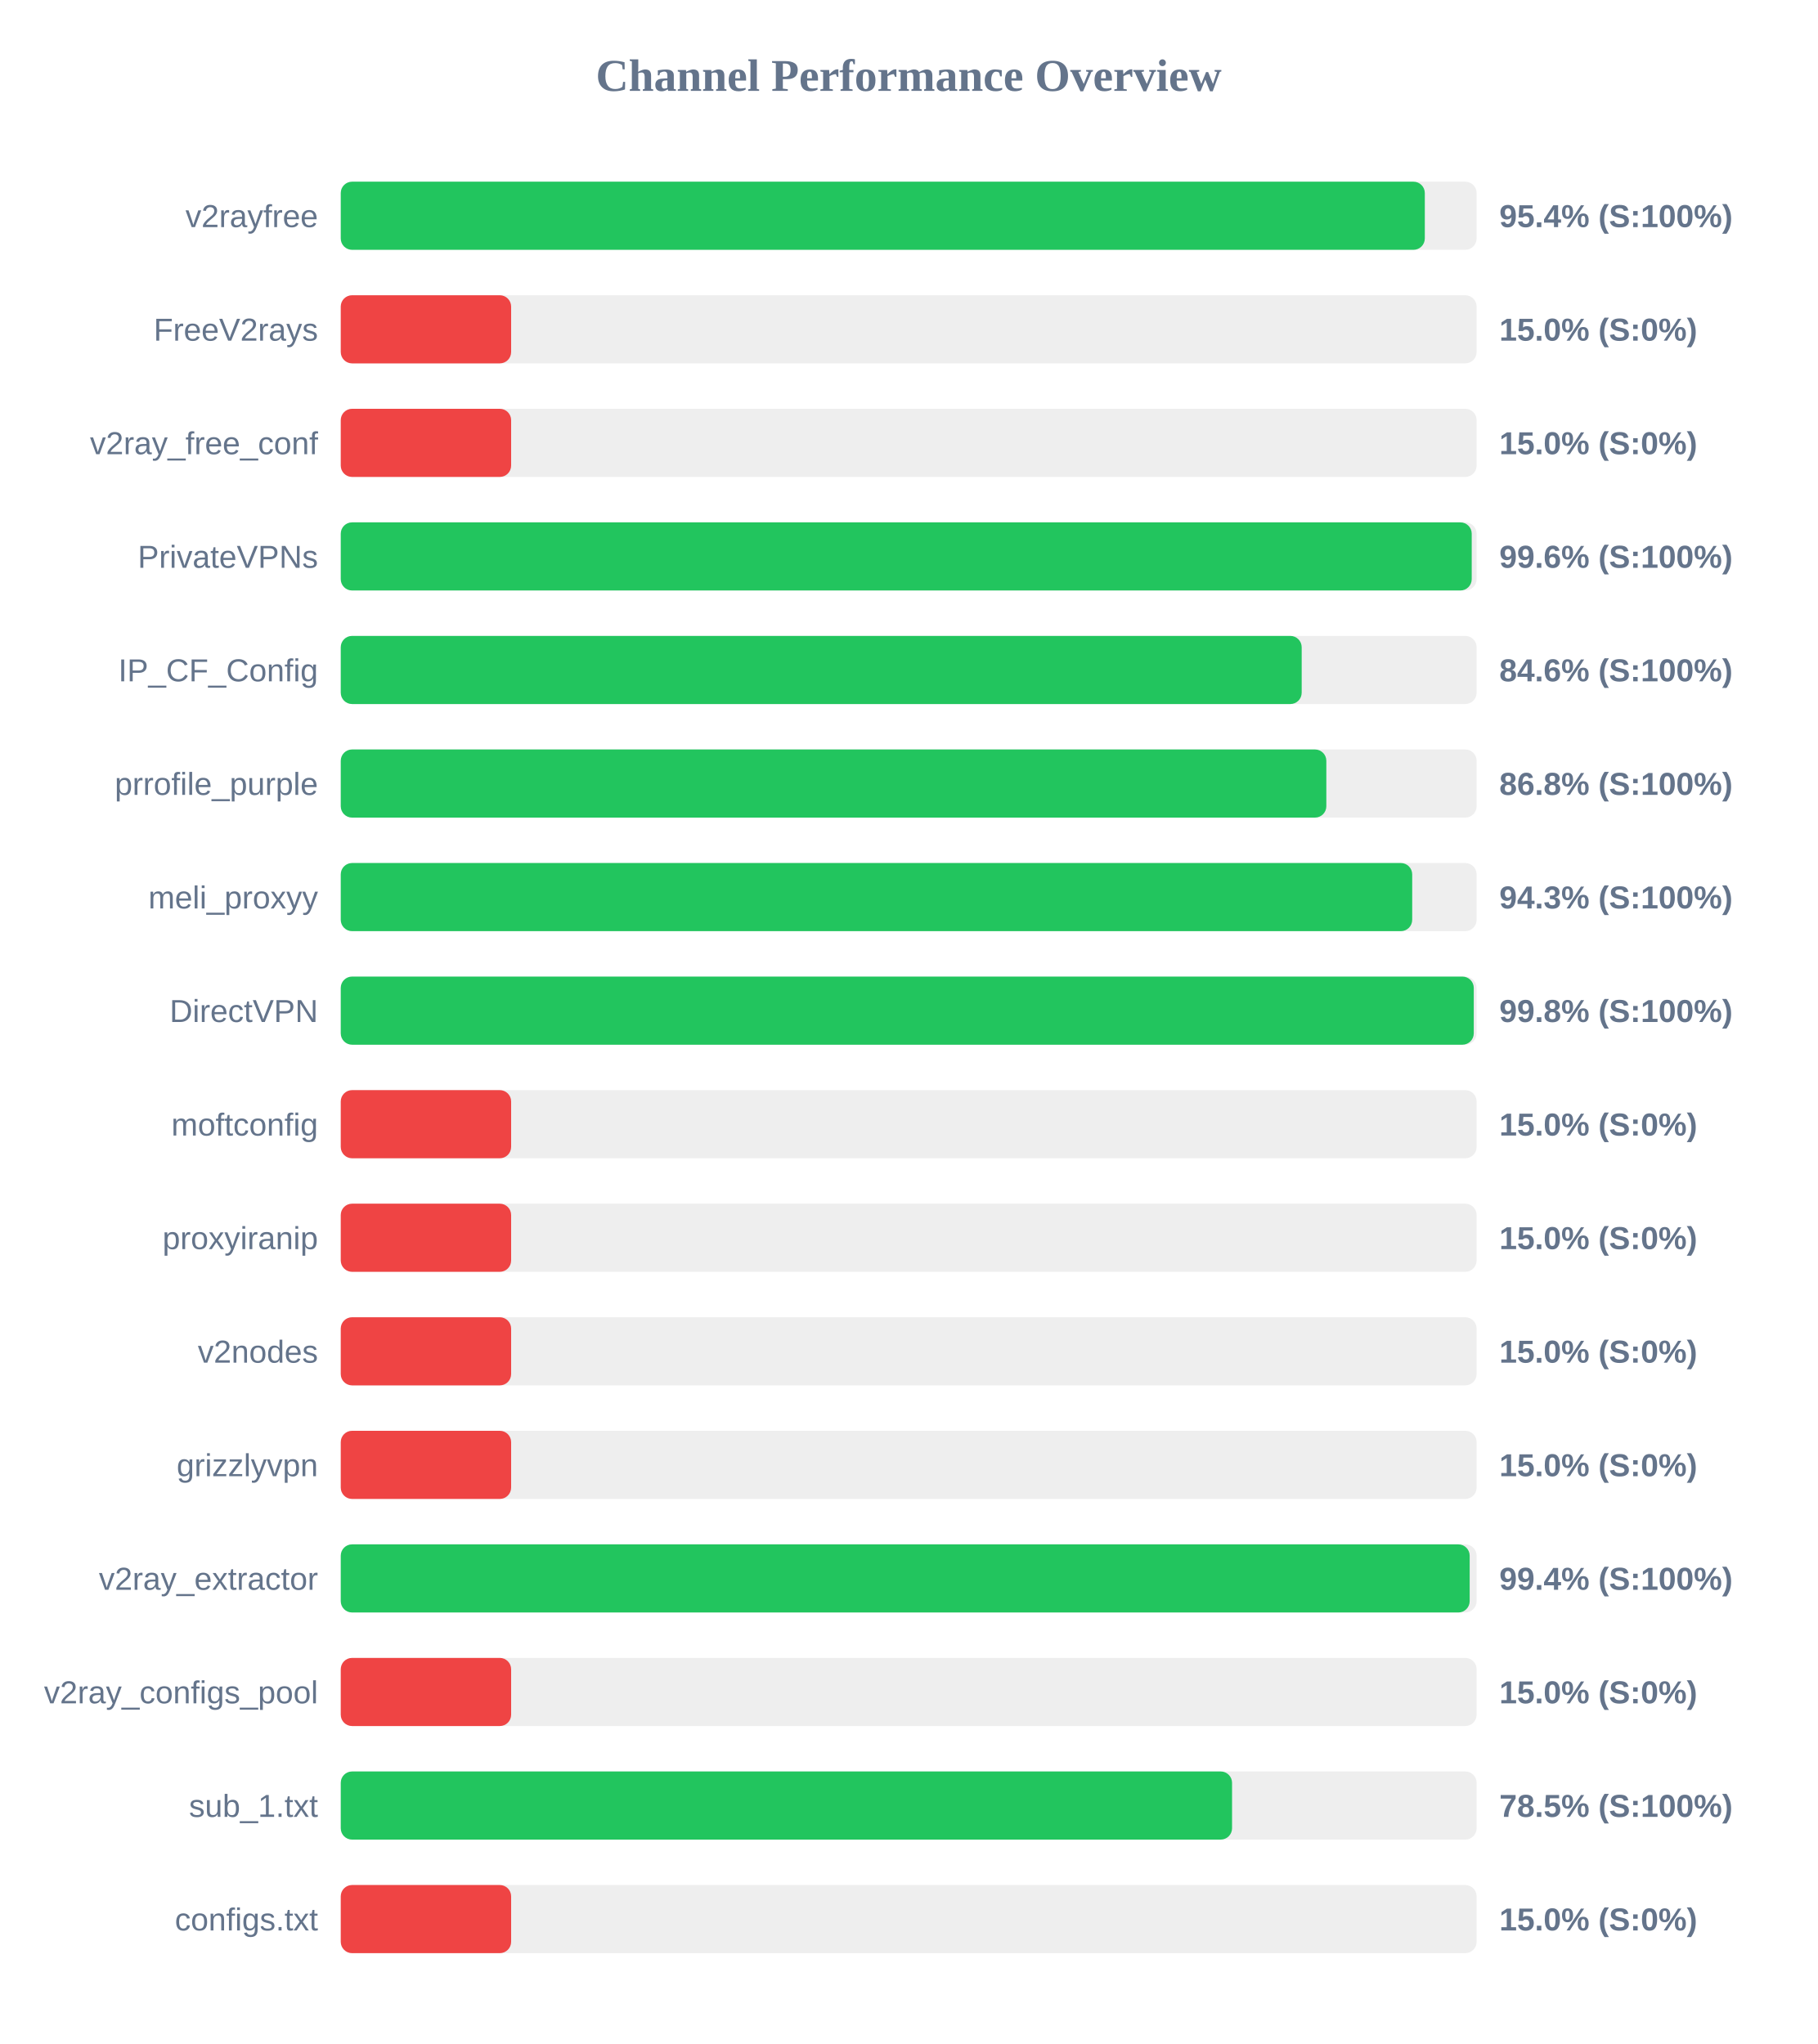
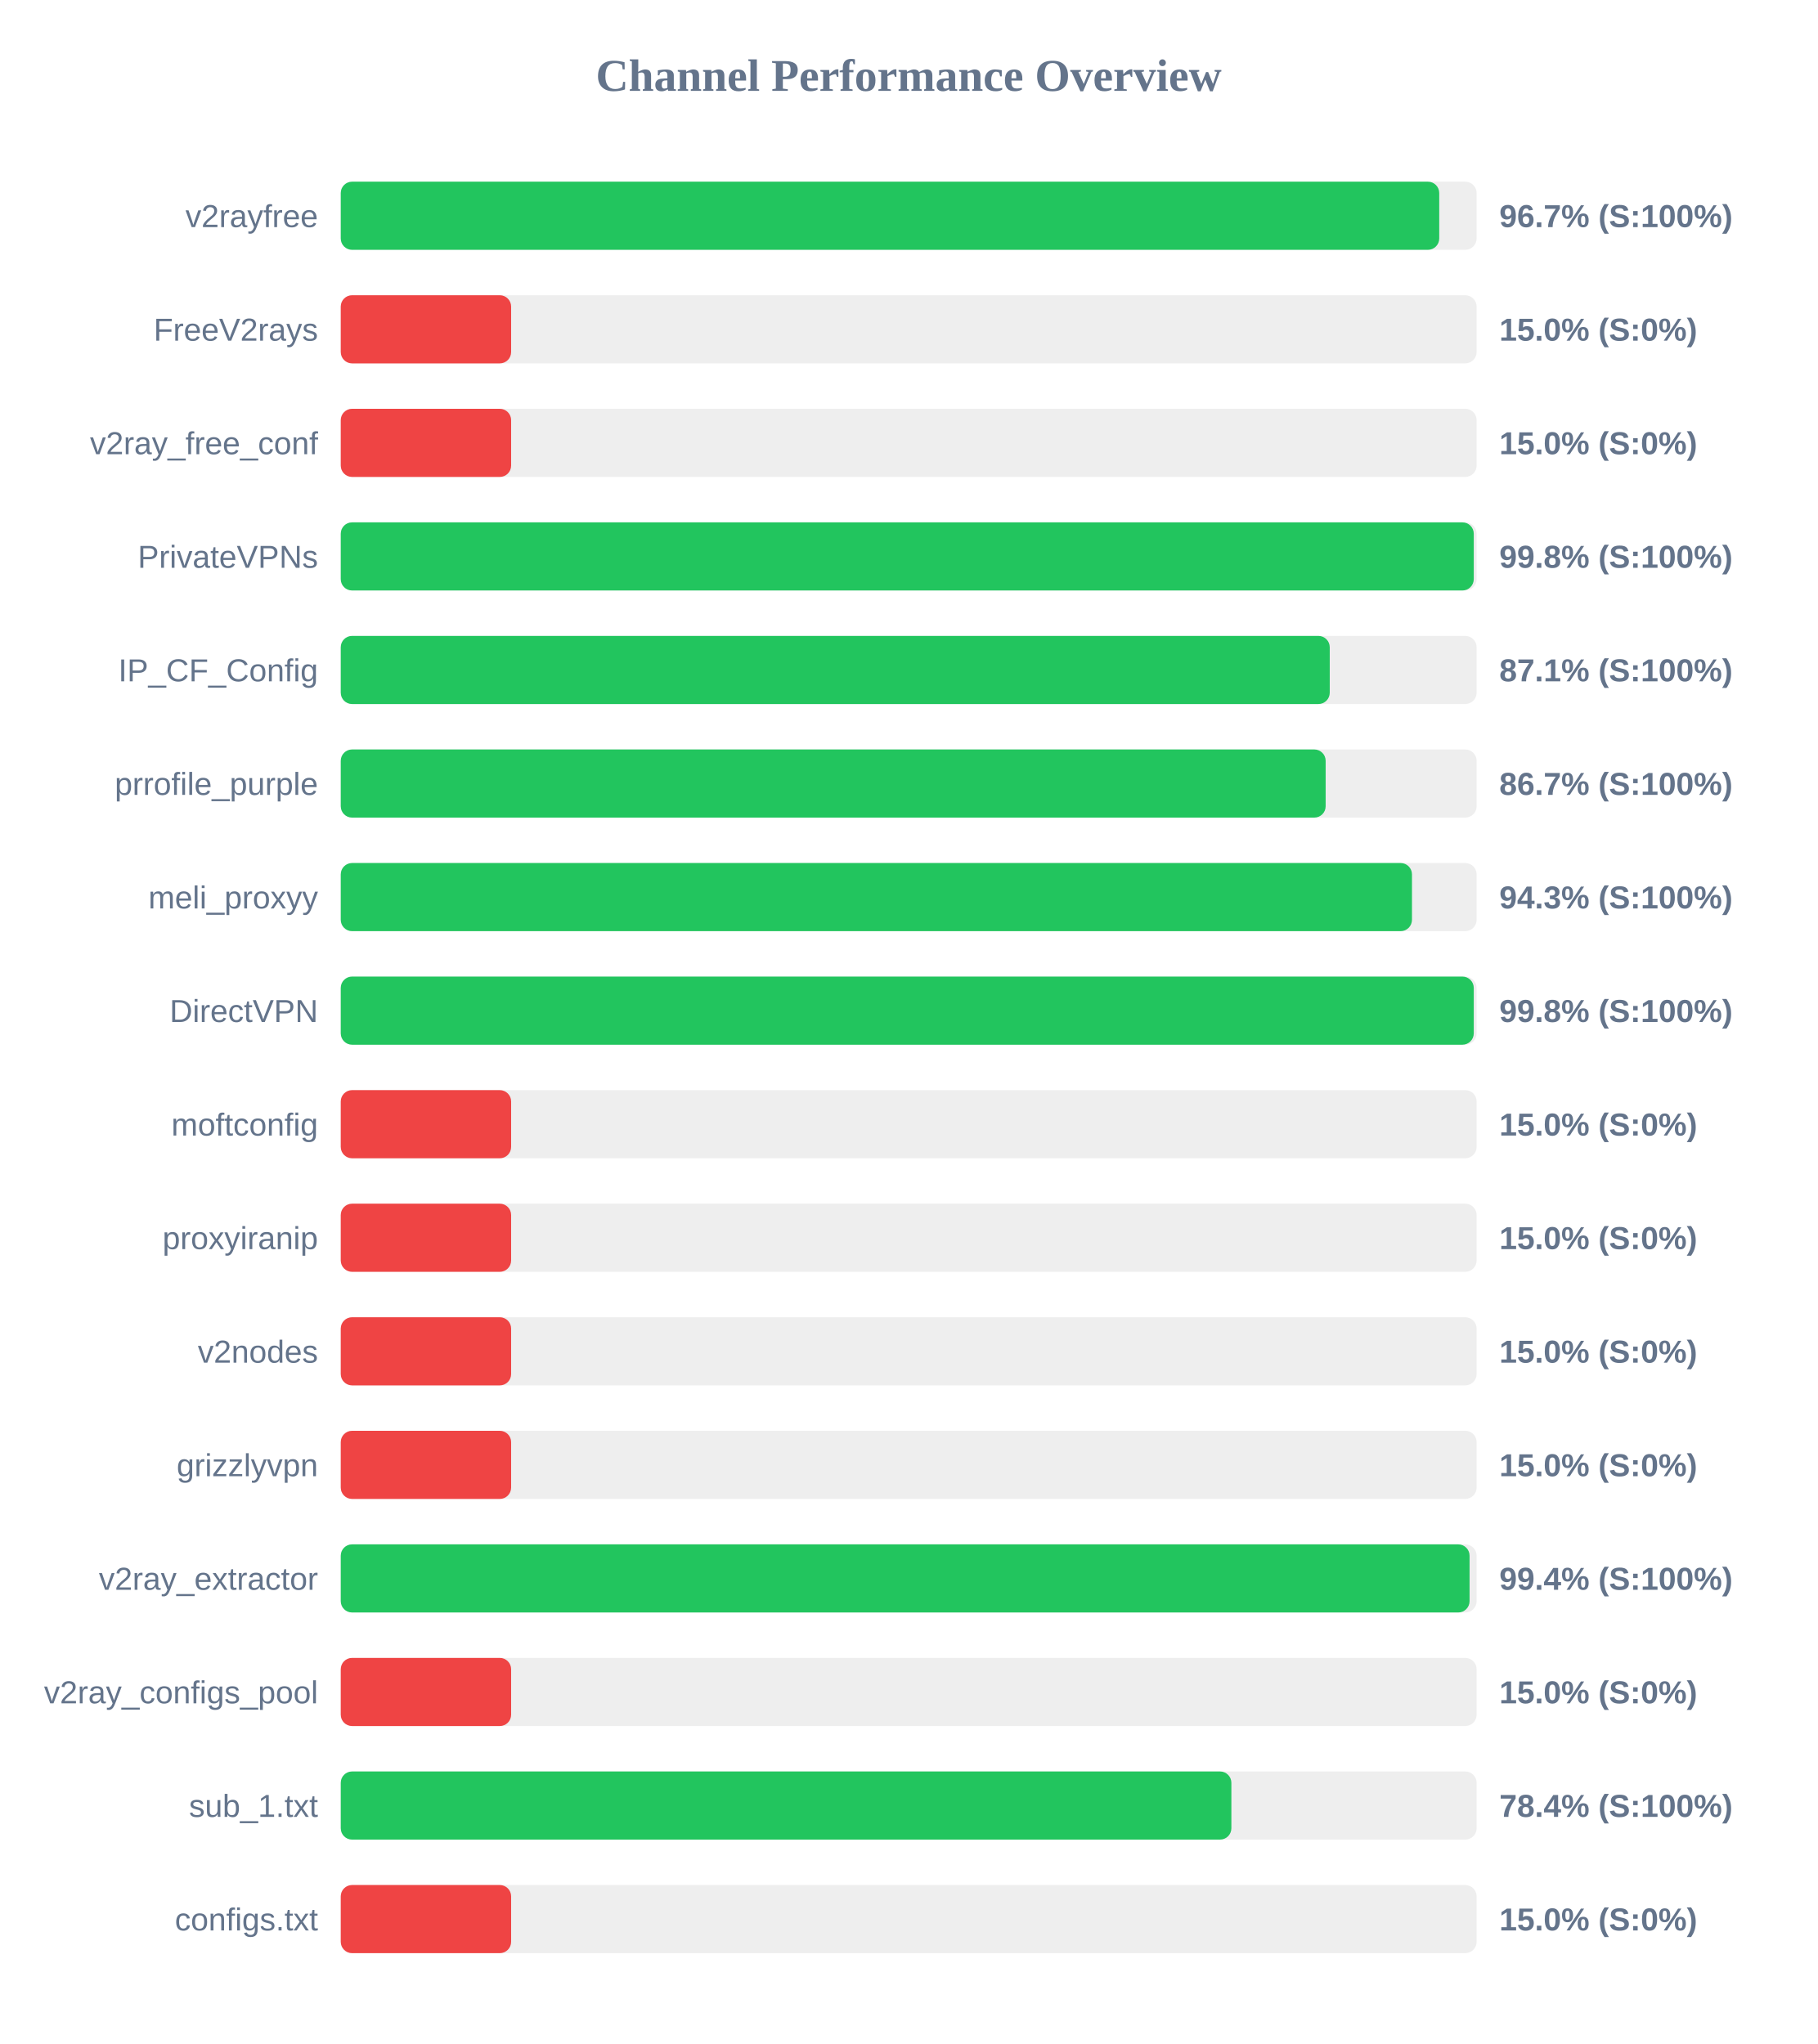
<svg xmlns="http://www.w3.org/2000/svg" width="800" height="900" version="1.1">
  <style>
        .row { font: 14px Arial; fill: #64748b; }
        .score { font: bold 14px Arial; fill: #64748b; }
    </style>
  <text x="400" y="40" text-anchor="middle" font-size="20px" font-weight="bold" fill="#64748b">Channel Performance Overview</text>
  <rect x="150" y="80" width="500" height="30" fill="#eee" rx="5" />
-   <rect x="150" y="80" width="477.2" height="30" fill="#22c55e" rx="5" />
+   <rect x="150" y="80" width="483.55" height="30" fill="#22c55e" rx="5" />
  <text x="140" y="100" text-anchor="end" class="row">v2rayfree</text>
-   <text x="660" y="100" text-anchor="start" class="score">95.4% (S:100%)</text>
+   <text x="660" y="100" text-anchor="start" class="score">96.7% (S:100%)</text>
  <rect x="150" y="130" width="500" height="30" fill="#eee" rx="5" />
  <rect x="150" y="130" width="75.0" height="30" fill="#ef4444" rx="5" />
  <text x="140" y="150" text-anchor="end" class="row">FreeV2rays</text>
  <text x="660" y="150" text-anchor="start" class="score">15.0% (S:0%)</text>
  <rect x="150" y="180" width="500" height="30" fill="#eee" rx="5" />
  <rect x="150" y="180" width="75.0" height="30" fill="#ef4444" rx="5" />
  <text x="140" y="200" text-anchor="end" class="row">v2ray_free_conf</text>
  <text x="660" y="200" text-anchor="start" class="score">15.0% (S:0%)</text>
  <rect x="150" y="230" width="500" height="30" fill="#eee" rx="5" />
-   <rect x="150" y="230" width="497.85" height="30" fill="#22c55e" rx="5" />
+   <rect x="150" y="230" width="498.75" height="30" fill="#22c55e" rx="5" />
  <text x="140" y="250" text-anchor="end" class="row">PrivateVPNs</text>
-   <text x="660" y="250" text-anchor="start" class="score">99.6% (S:100%)</text>
+   <text x="660" y="250" text-anchor="start" class="score">99.8% (S:100%)</text>
  <rect x="150" y="280" width="500" height="30" fill="#eee" rx="5" />
-   <rect x="150" y="280" width="423.0" height="30" fill="#22c55e" rx="5" />
+   <rect x="150" y="280" width="435.35" height="30" fill="#22c55e" rx="5" />
  <text x="140" y="300" text-anchor="end" class="row">IP_CF_Config</text>
-   <text x="660" y="300" text-anchor="start" class="score">84.6% (S:100%)</text>
+   <text x="660" y="300" text-anchor="start" class="score">87.1% (S:100%)</text>
  <rect x="150" y="330" width="500" height="30" fill="#eee" rx="5" />
-   <rect x="150" y="330" width="433.85" height="30" fill="#22c55e" rx="5" />
+   <rect x="150" y="330" width="433.55" height="30" fill="#22c55e" rx="5" />
  <text x="140" y="350" text-anchor="end" class="row">prrofile_purple</text>
-   <text x="660" y="350" text-anchor="start" class="score">86.8% (S:100%)</text>
+   <text x="660" y="350" text-anchor="start" class="score">86.7% (S:100%)</text>
  <rect x="150" y="380" width="500" height="30" fill="#eee" rx="5" />
-   <rect x="150" y="380" width="471.65" height="30" fill="#22c55e" rx="5" />
+   <rect x="150" y="380" width="471.55" height="30" fill="#22c55e" rx="5" />
  <text x="140" y="400" text-anchor="end" class="row">meli_proxyy</text>
  <text x="660" y="400" text-anchor="start" class="score">94.3% (S:100%)</text>
  <rect x="150" y="430" width="500" height="30" fill="#eee" rx="5" />
  <rect x="150" y="430" width="498.75" height="30" fill="#22c55e" rx="5" />
  <text x="140" y="450" text-anchor="end" class="row">DirectVPN</text>
  <text x="660" y="450" text-anchor="start" class="score">99.8% (S:100%)</text>
  <rect x="150" y="480" width="500" height="30" fill="#eee" rx="5" />
  <rect x="150" y="480" width="75.0" height="30" fill="#ef4444" rx="5" />
  <text x="140" y="500" text-anchor="end" class="row">moftconfig</text>
  <text x="660" y="500" text-anchor="start" class="score">15.0% (S:0%)</text>
  <rect x="150" y="530" width="500" height="30" fill="#eee" rx="5" />
  <rect x="150" y="530" width="75.0" height="30" fill="#ef4444" rx="5" />
  <text x="140" y="550" text-anchor="end" class="row">proxyiranip</text>
  <text x="660" y="550" text-anchor="start" class="score">15.0% (S:0%)</text>
  <rect x="150" y="580" width="500" height="30" fill="#eee" rx="5" />
  <rect x="150" y="580" width="75.0" height="30" fill="#ef4444" rx="5" />
  <text x="140" y="600" text-anchor="end" class="row">v2nodes</text>
  <text x="660" y="600" text-anchor="start" class="score">15.0% (S:0%)</text>
  <rect x="150" y="630" width="500" height="30" fill="#eee" rx="5" />
  <rect x="150" y="630" width="75.0" height="30" fill="#ef4444" rx="5" />
  <text x="140" y="650" text-anchor="end" class="row">grizzlyvpn</text>
  <text x="660" y="650" text-anchor="start" class="score">15.0% (S:0%)</text>
  <rect x="150" y="680" width="500" height="30" fill="#eee" rx="5" />
-   <rect x="150" y="680" width="496.95" height="30" fill="#22c55e" rx="5" />
+   <rect x="150" y="680" width="496.9" height="30" fill="#22c55e" rx="5" />
  <text x="140" y="700" text-anchor="end" class="row">v2ray_extractor</text>
  <text x="660" y="700" text-anchor="start" class="score">99.4% (S:100%)</text>
  <rect x="150" y="730" width="500" height="30" fill="#eee" rx="5" />
  <rect x="150" y="730" width="75.0" height="30" fill="#ef4444" rx="5" />
  <text x="140" y="750" text-anchor="end" class="row">v2ray_configs_pool</text>
  <text x="660" y="750" text-anchor="start" class="score">15.0% (S:0%)</text>
  <rect x="150" y="780" width="500" height="30" fill="#eee" rx="5" />
-   <rect x="150" y="780" width="392.35" height="30" fill="#22c55e" rx="5" />
+   <rect x="150" y="780" width="392.05" height="30" fill="#22c55e" rx="5" />
  <text x="140" y="800" text-anchor="end" class="row">sub_1.txt</text>
-   <text x="660" y="800" text-anchor="start" class="score">78.5% (S:100%)</text>
+   <text x="660" y="800" text-anchor="start" class="score">78.4% (S:100%)</text>
  <rect x="150" y="830" width="500" height="30" fill="#eee" rx="5" />
  <rect x="150" y="830" width="75.0" height="30" fill="#ef4444" rx="5" />
  <text x="140" y="850" text-anchor="end" class="row">configs.txt</text>
  <text x="660" y="850" text-anchor="start" class="score">15.0% (S:0%)</text>
</svg>
